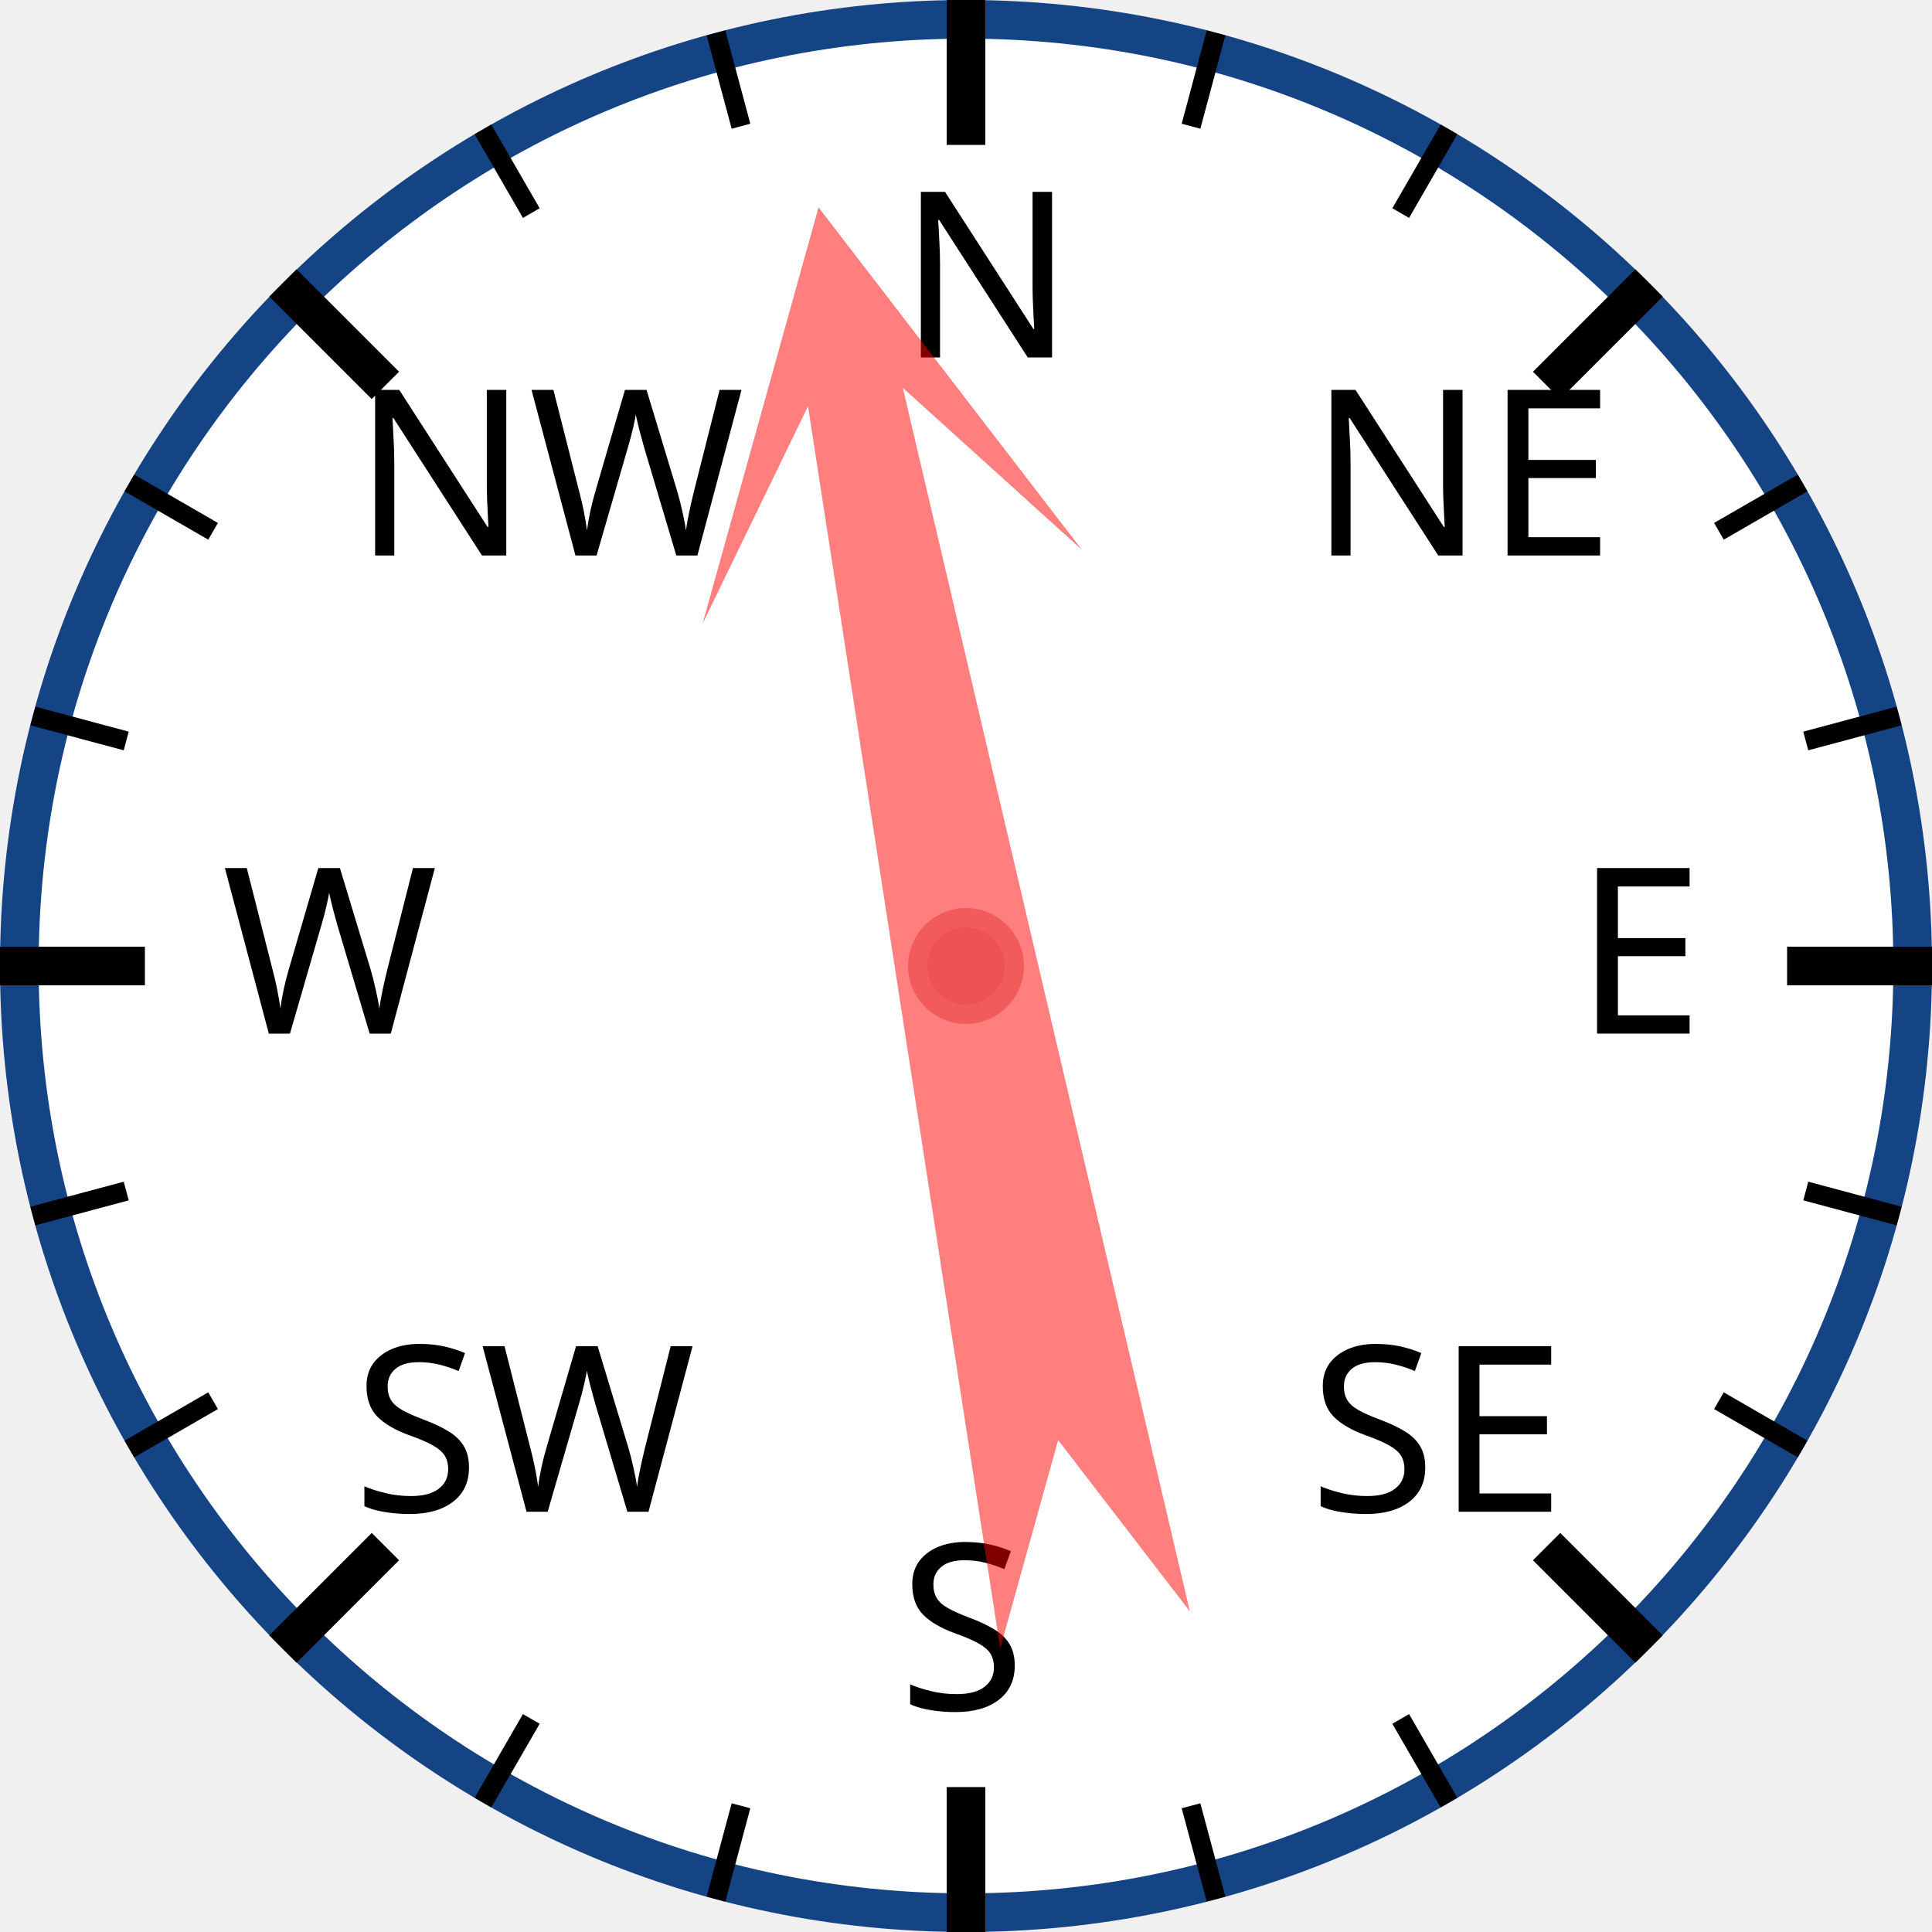
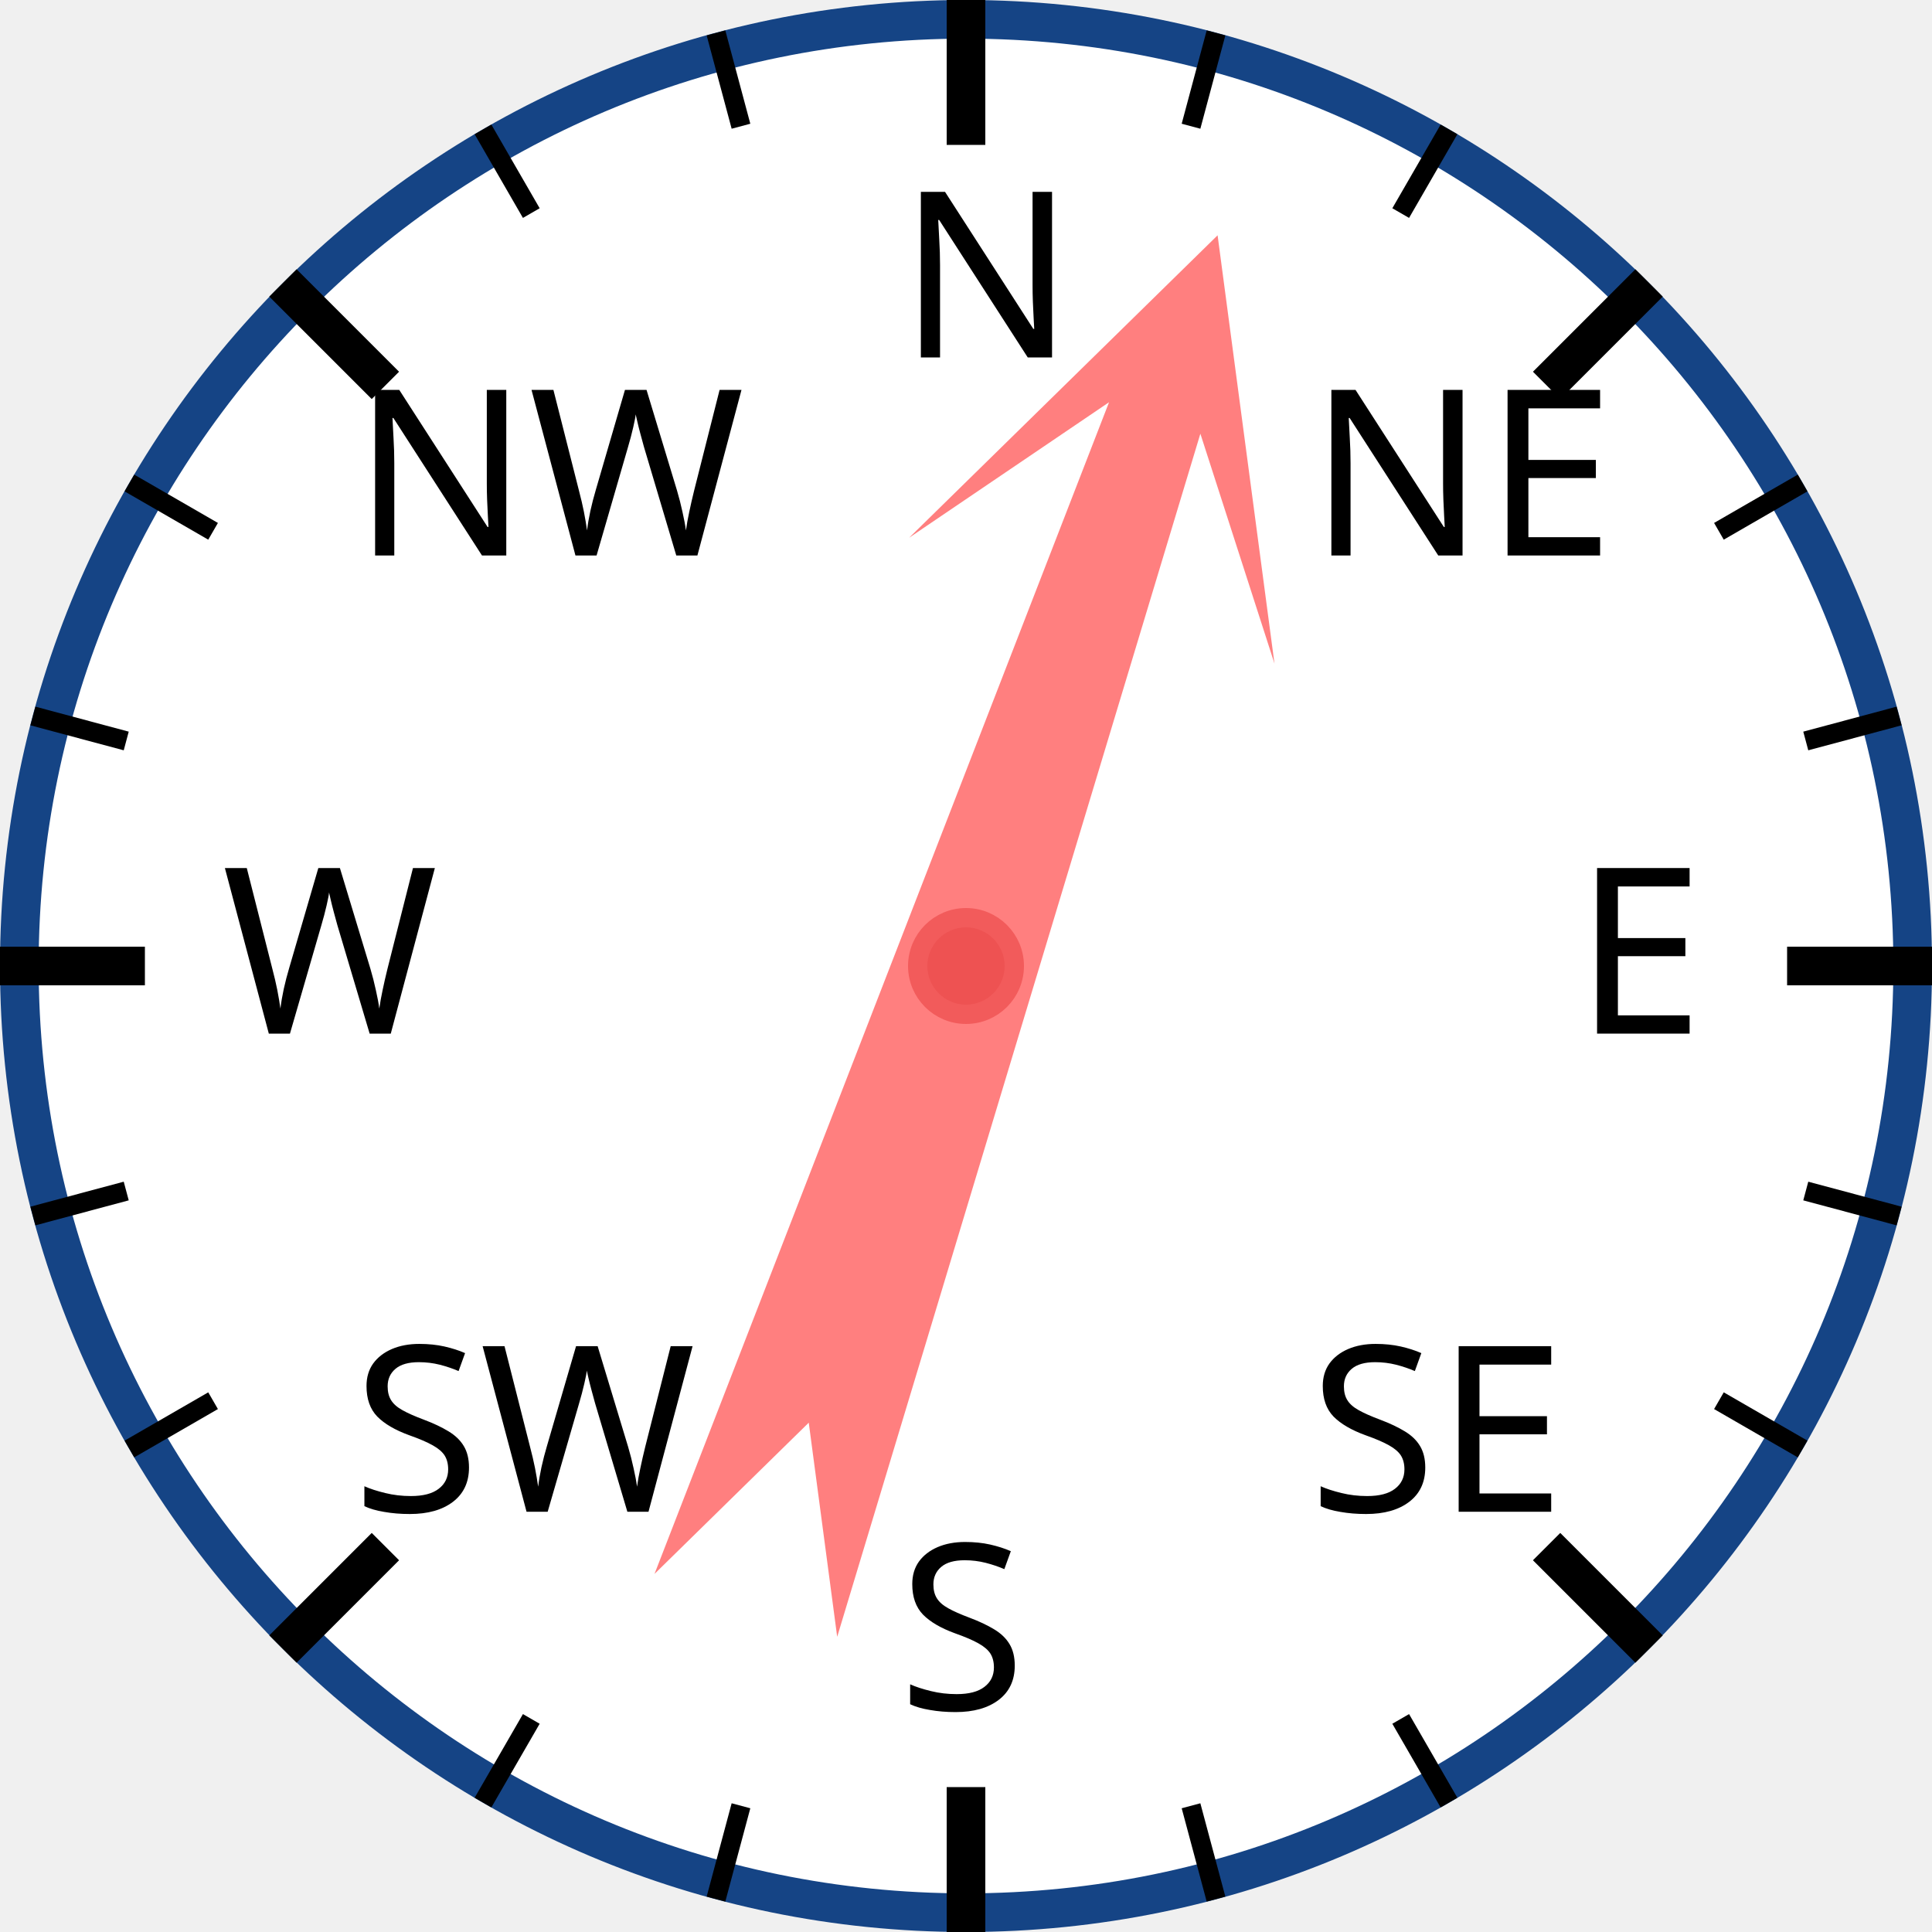
<svg xmlns="http://www.w3.org/2000/svg" width="120px" height="120px" viewBox="0 0 200 200">
  <circle cx="100" cy="100" r="98" style="fill: white; stroke: #154485; stroke-width: 4;" />
  <text x="93.0" y="37.0" style="font-family: sans-serif; font-size: 18pt;">N</text>
  <line x1="100.0" y1="0.0" x2="100.0" y2="15.0" style="stroke: black; stroke-width: 4;" />
  <line x1="74.118" y1="3.407" x2="76.706" y2="13.067" style="stroke: black; stroke-width: 2;" />
  <line x1="50" y1="13.397" x2="55" y2="22.058" style="stroke: black; stroke-width: 2;" />
  <text x="36.503" y="57.503" style="font-family: sans-serif; font-size: 18pt;">NW</text>
  <line x1="29.289" y1="29.289" x2="39.896" y2="39.896" style="stroke: black; stroke-width: 4;" />
  <line x1="13.397" y1="50" x2="22.058" y2="55" style="stroke: black; stroke-width: 2;" />
  <line x1="3.407" y1="74.118" x2="13.067" y2="76.706" style="stroke: black; stroke-width: 2;" />
  <text x="23.0" y="107.0" style="font-family: sans-serif; font-size: 18pt;">W</text>
  <line x1="0.0" y1="100.0" x2="15.0" y2="100.0" style="stroke: black; stroke-width: 4;" />
  <line x1="3.407" y1="125.882" x2="13.067" y2="123.294" style="stroke: black; stroke-width: 2;" />
  <line x1="13.397" y1="150" x2="22.058" y2="145" style="stroke: black; stroke-width: 2;" />
  <text x="36.503" y="156.497" style="font-family: sans-serif; font-size: 18pt;">SW</text>
  <line x1="29.289" y1="170.711" x2="39.896" y2="160.104" style="stroke: black; stroke-width: 4;" />
  <line x1="50" y1="186.603" x2="55" y2="177.942" style="stroke: black; stroke-width: 2;" />
  <line x1="74.118" y1="196.593" x2="76.706" y2="186.933" style="stroke: black; stroke-width: 2;" />
  <text x="93" y="177.0" style="font-family: sans-serif; font-size: 18pt;">S</text>
  <line x1="100" y1="200.0" x2="100" y2="185.0" style="stroke: black; stroke-width: 4;" />
  <line x1="125.882" y1="196.593" x2="123.294" y2="186.933" style="stroke: black; stroke-width: 2;" />
  <line x1="150.0" y1="186.603" x2="145.0" y2="177.942" style="stroke: black; stroke-width: 2;" />
  <text x="135.497" y="156.497" style="font-family: sans-serif; font-size: 18pt;">SE</text>
  <line x1="170.711" y1="170.711" x2="160.104" y2="160.104" style="stroke: black; stroke-width: 4;" />
  <line x1="186.603" y1="150" x2="177.942" y2="145" style="stroke: black; stroke-width: 2;" />
  <line x1="196.593" y1="125.882" x2="186.933" y2="123.294" style="stroke: black; stroke-width: 2;" />
  <text x="163.0" y="107" style="font-family: sans-serif; font-size: 18pt;">E</text>
  <line x1="200.0" y1="100" x2="185.0" y2="100" style="stroke: black; stroke-width: 4;" />
  <line x1="196.593" y1="74.118" x2="186.933" y2="76.706" style="stroke: black; stroke-width: 2;" />
  <line x1="186.603" y1="50" x2="177.942" y2="55" style="stroke: black; stroke-width: 2;" />
  <text x="135.497" y="57.503" style="font-family: sans-serif; font-size: 18pt;">NE</text>
  <line x1="170.711" y1="29.289" x2="160.104" y2="39.896" style="stroke: black; stroke-width: 4;" />
  <line x1="150" y1="13.397" x2="145" y2="22.058" style="stroke: black; stroke-width: 2;" />
  <line x1="125.882" y1="3.407" x2="123.294" y2="13.067" style="stroke: black; stroke-width: 2;" />
-   <polygon points="100 20 120 60 105 40 110 170 100 150 90 170 95 40 80 60" style="fill: red; fill-opacity: 0.5;" transform="rotate(349,100,100)" />
+   <polygon points="100 20 120 60 105 40 110 170 100 150 90 170 95 40 80 60" style="fill: red; fill-opacity: 0.5;" transform="rotate(19,100,100)" />
  <circle cx="100" cy="100" r="5" style="fill: #EE5252; stroke: #F25B5B; stroke-width: 2;" />
</svg>
